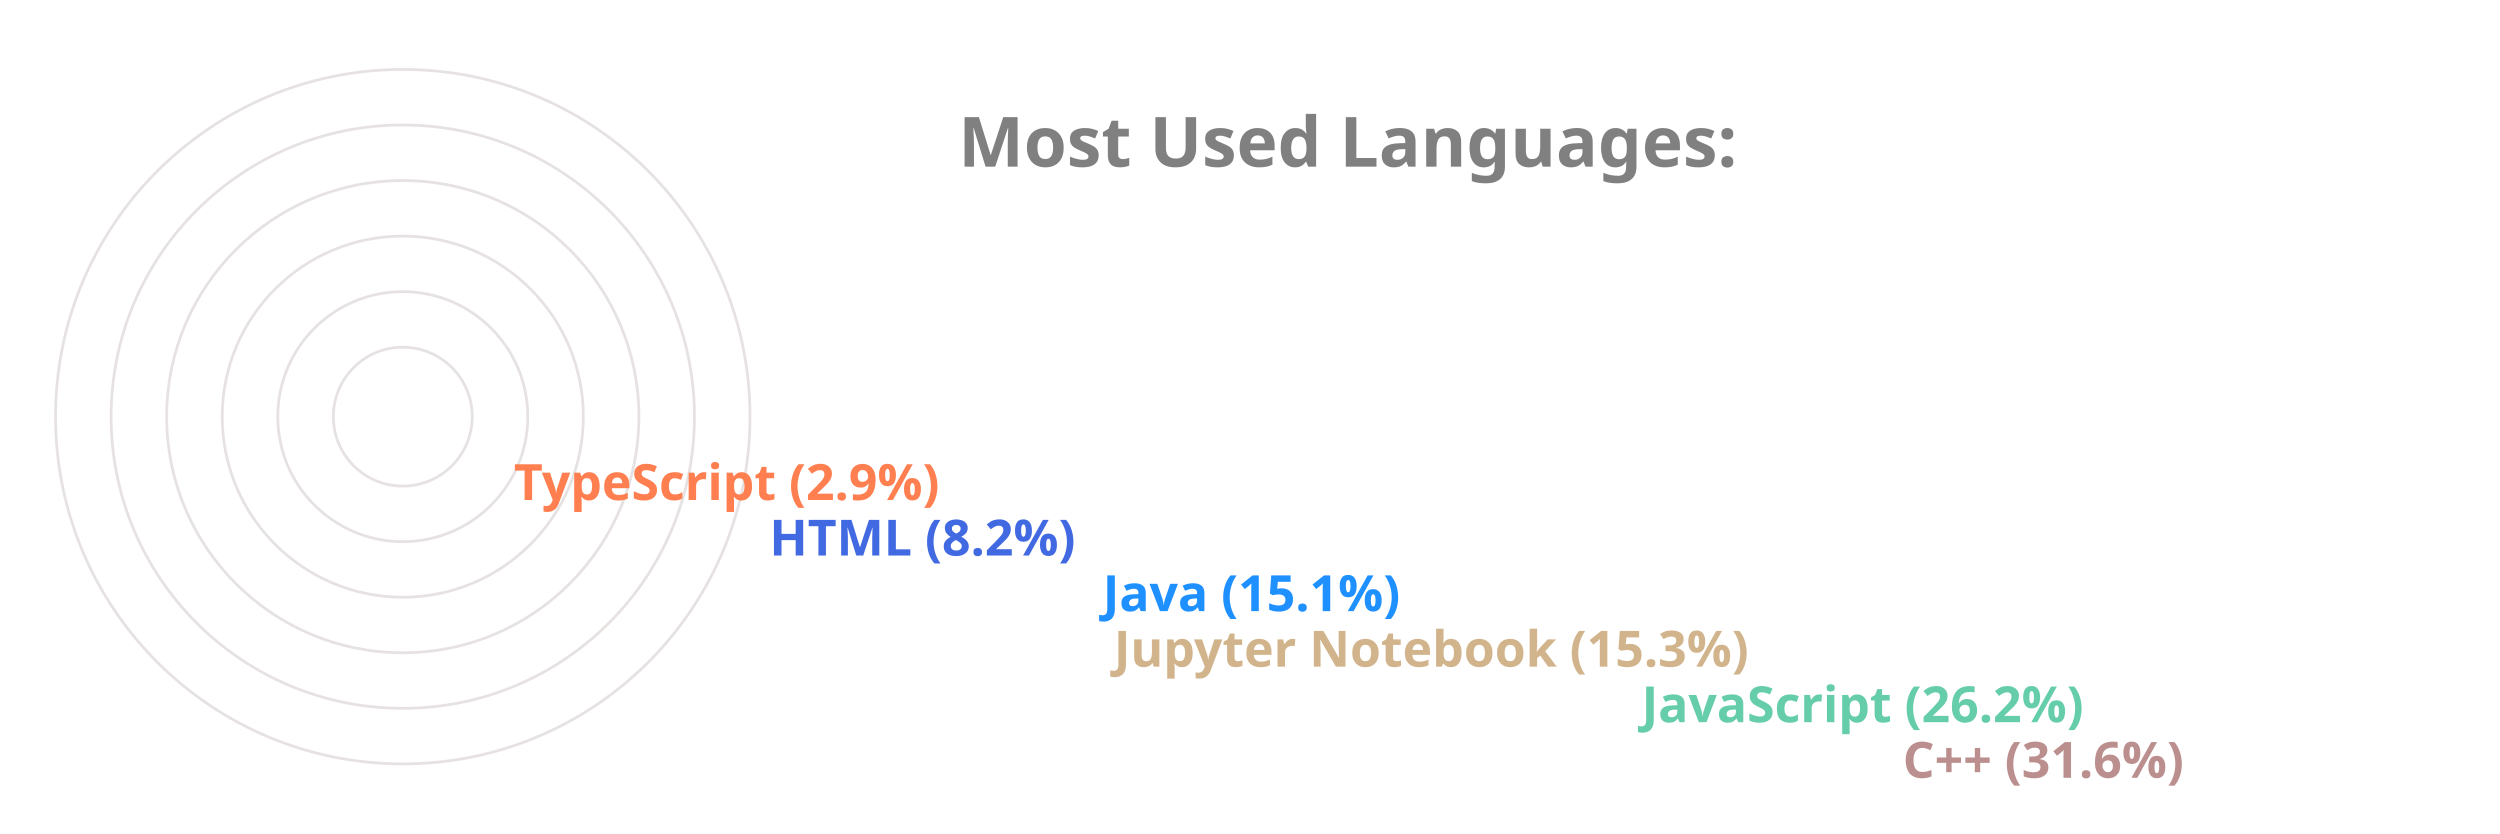
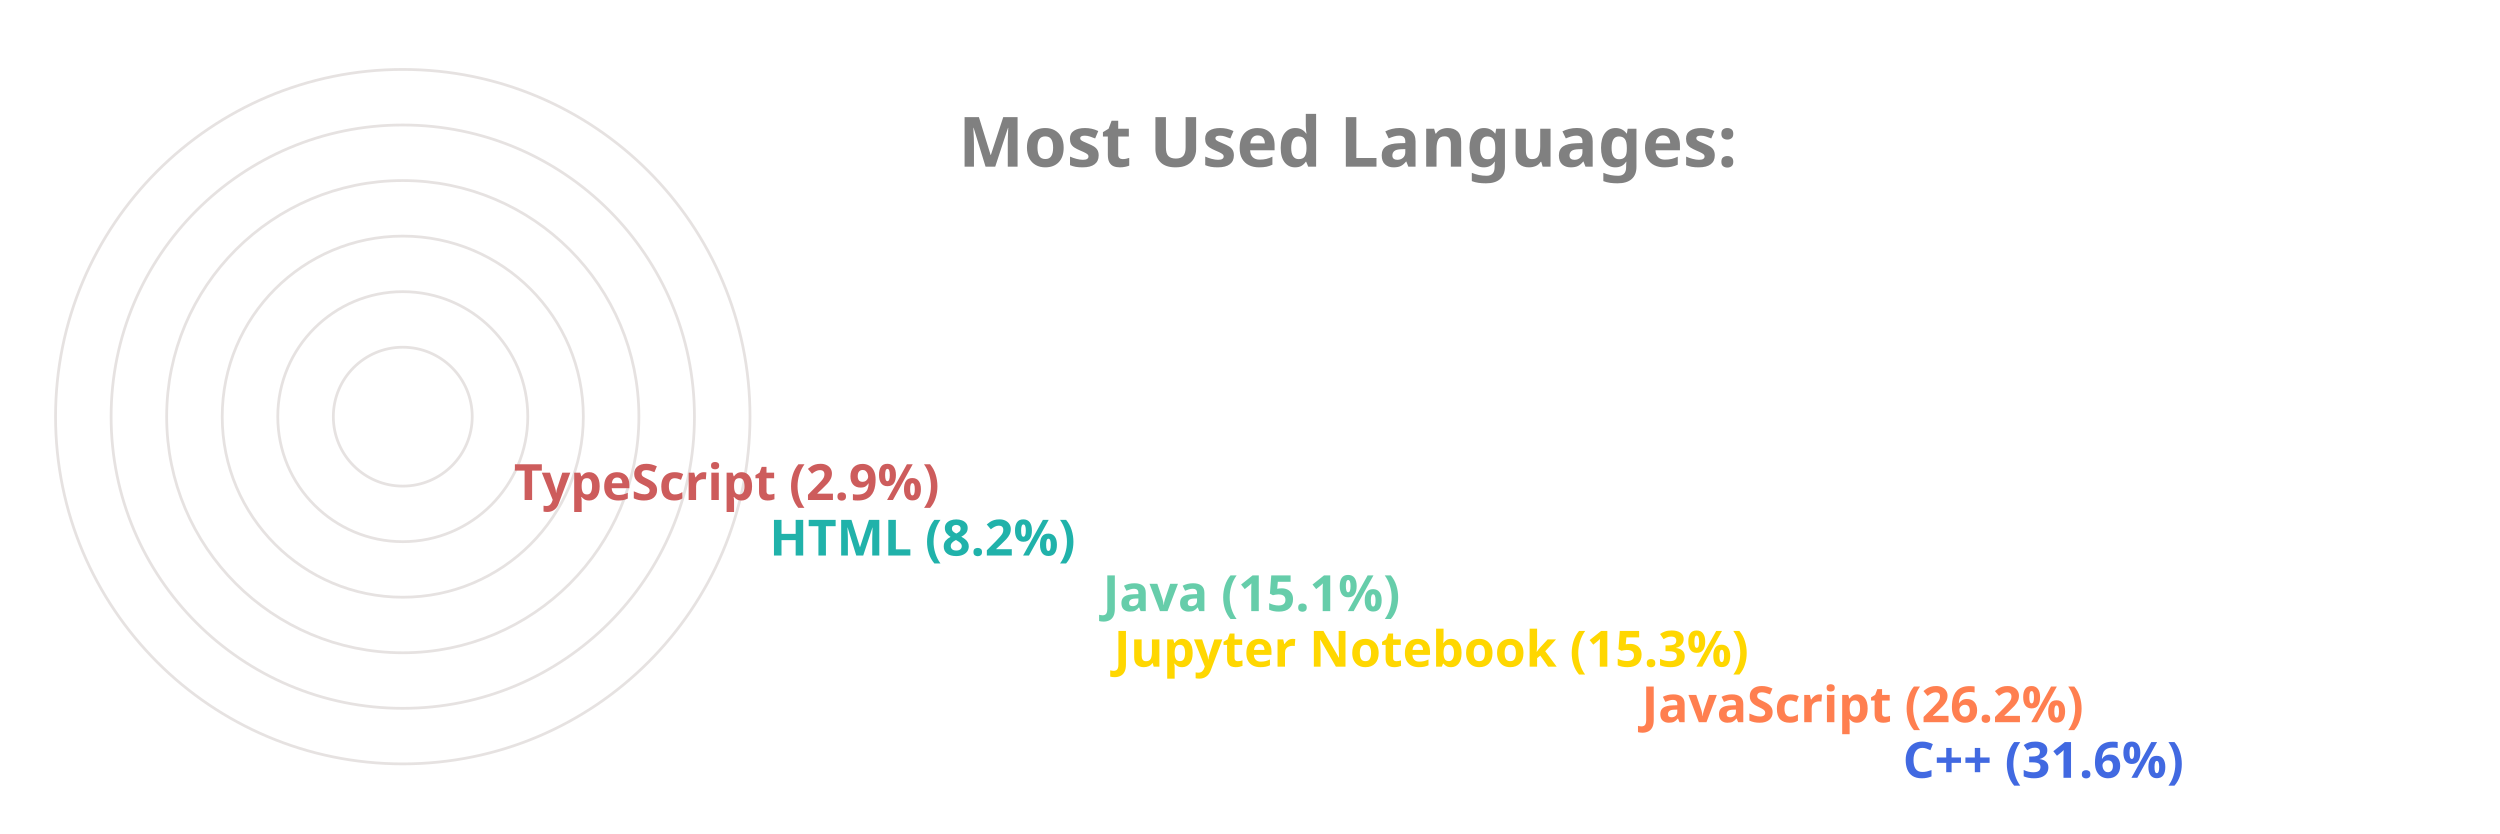
<svg xmlns="http://www.w3.org/2000/svg" viewBox="0 0 650 300" height="200px" width="600px">
  <style>
		.label {
			font: bold 25px sans-serif;
			color: #404040;
			-webkit-text-stroke: 1px white;
	  	}
		.name {
			font: bold 18px sans-serif;
			color: #404040;
	  	}

		.line {
			stroke-dasharray: 1000;
			stroke-dashoffset: 1000;
			animation: dash 3.5s ease-in-out forwards;	
			animation-iteration-count: infinite;
			animation-direction: alternate-reverse;
		}

		.path {
			stroke-dasharray: 1000;
			stroke-dashoffset: 1000;
			animation: dash 3.5s ease-in-out forwards;	
			animation-iteration-count: infinite;
			animation-direction: alternate-reverse;
		}
		  
		@keyframes dash {
			to {
				stroke-dashoffset: 0;
			}
		}

	</style>
  <g stroke="#E6E2E1" fill="none" stroke-width="1">
    <circle cx="20" cy="150" r="125" />
    <circle cx="20" cy="150" r="105" />
    <circle cx="20" cy="150" r="85" />
    <circle cx="20" cy="150" r="65" />
    <circle cx="20" cy="150" r="45" />
    <circle cx="20" cy="150" r="25" />
  </g>
  <g fill="none" stroke-width="20" class="line">
-     <line x2="550" y2="275" x1="20" y1="275" stroke="RosyBrown" />
-     <line x2="456" y2="255" x1="20" y1="255" stroke="MediumAquaMarine" />
-     <line x2="266" y2="235" x1="20" y1="235" stroke="Tan" />
-     <line x2="262" y2="215" x1="20" y1="215" stroke="DodgerBlue" />
-     <line x2="142" y2="195" x1="20" y1="195" stroke="RoyalBlue" />
-     <line x2="50" y2="175" x1="20" y1="175" stroke="Coral" />
+     <line x2="550" y2="275" x1="20" y1="275" stroke="RoyalBlue" />
+     <line x2="456" y2="255" x1="20" y1="255" stroke="Coral" />
+     <line x2="266" y2="235" x1="20" y1="235" stroke="Gold" />
+     <line x2="262" y2="215" x1="20" y1="215" stroke="MediumAquaMarine" />
+     <line x2="142" y2="195" x1="20" y1="195" stroke="LightSeaGreen" />
+     <line x2="50" y2="175" x1="20" y1="175" stroke="IndianRed" />
  </g>
  <g fill="none" stroke-width="20" stroke-linecap="round" class="path">
-     <path d="M 20 275 A 125 125 45 0 1 -86 83" stroke="RosyBrown" />
-     <path d="M 20 255 A 105 105 45 0 1 -74 103" stroke="MediumAquaMarine" />
-     <path d="M 20 235 A 85 85 45 0 1 -62 128" stroke="Tan" />
-     <path d="M 20 215 A 65 65 45 0 1 -42 133" stroke="DodgerBlue" />
-     <path d="M 20 195 A 45 45 45 0 1 -24 143" stroke="RoyalBlue" />
-     <path d="M 20 175 A 25 25 45 0 1 -4 148" stroke="Coral" />
+     <path d="M 20 275 A 125 125 45 0 1 -86 83" stroke="RoyalBlue" />
+     <path d="M 20 255 A 105 105 45 0 1 -74 103" stroke="Coral" />
+     <path d="M 20 235 A 85 85 45 0 1 -62 128" stroke="Gold" />
+     <path d="M 20 215 A 65 65 45 0 1 -42 133" stroke="MediumAquaMarine" />
+     <path d="M 20 195 A 45 45 45 0 1 -24 143" stroke="LightSeaGreen" />
+     <path d="M 20 175 A 25 25 45 0 1 -4 148" stroke="IndianRed" />
  </g>
  <g class="name">
-     <text x="560" y="280" fill="RosyBrown">C++ (31.6%)</text>
-     <text x="466" y="260" fill="MediumAquaMarine">JavaScript (26.2%)</text>
-     <text x="276" y="240" fill="Tan">Jupyter Notebook (15.3%)</text>
-     <text x="272" y="220" fill="DodgerBlue">Java (15.1%)</text>
-     <text x="152" y="200" fill="RoyalBlue">HTML (8.2%)</text>
-     <text x="60" y="180" fill="Coral">TypeScript (2.9%)</text>
+     <text x="560" y="280" fill="RoyalBlue">C++ (31.6%)</text>
+     <text x="466" y="260" fill="Coral">JavaScript (26.2%)</text>
+     <text x="276" y="240" fill="Gold">Jupyter Notebook (15.3%)</text>
+     <text x="272" y="220" fill="MediumAquaMarine">Java (15.1%)</text>
+     <text x="152" y="200" fill="LightSeaGreen">HTML (8.2%)</text>
+     <text x="60" y="180" fill="IndianRed">TypeScript (2.9%)</text>
  </g>
  <g class="label">
    <text x="220" y="60" fill="grey">Most Used Languages:</text>
  </g>
</svg>
